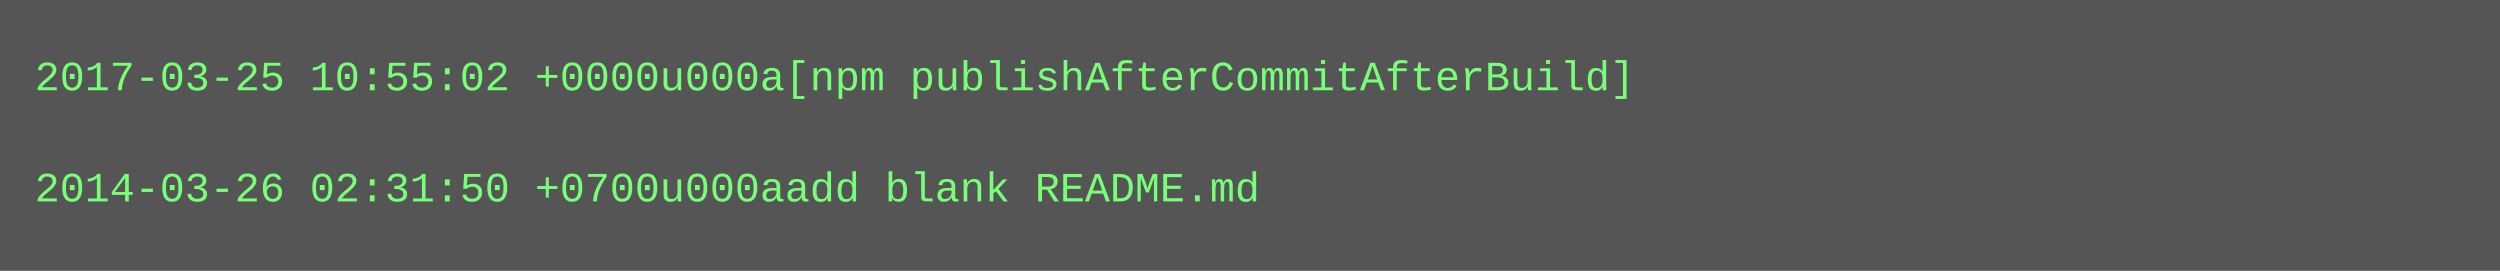
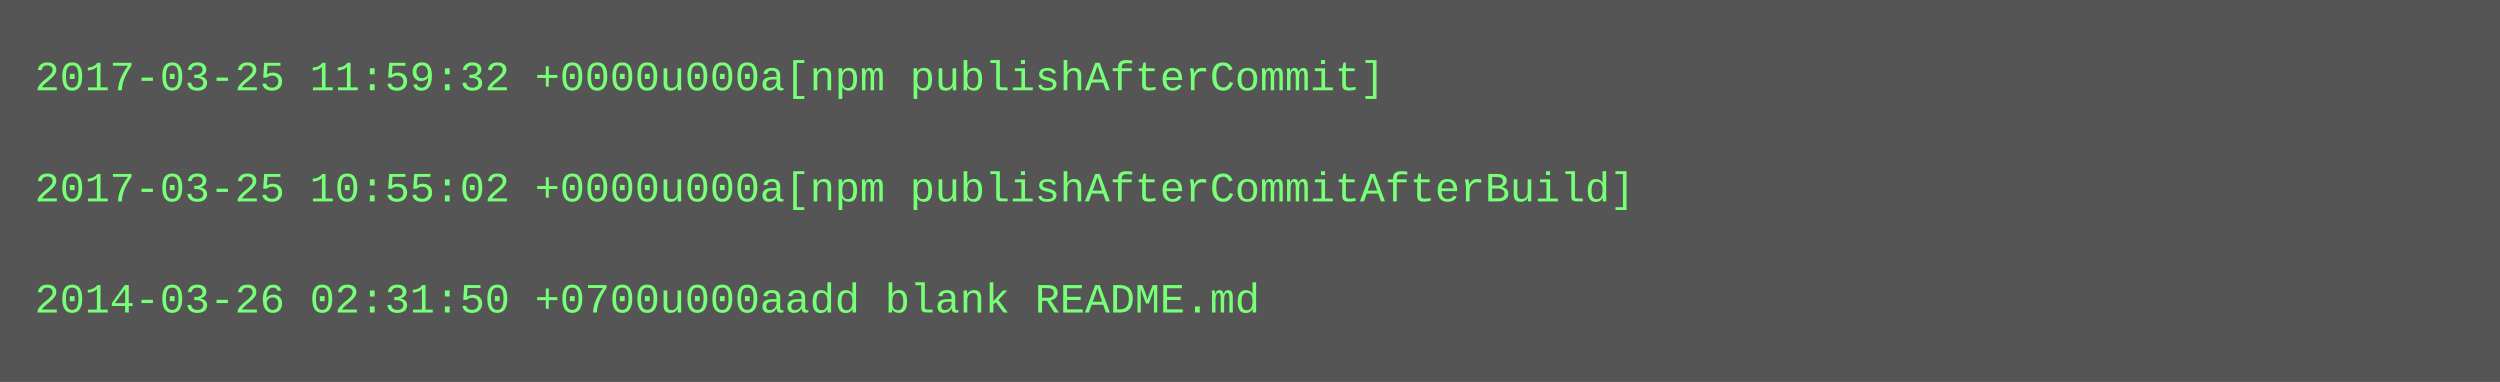
- <svg xmlns="http://www.w3.org/2000/svg" height="78" width="720">
-   <rect height="78" fill="#555" width="720" />
+ <svg xmlns="http://www.w3.org/2000/svg" height="110" width="720">
+   <rect height="110" fill="#555" width="720" />
  <text fill="#7f7" font-family="Courier New" font-size="12" xml:space="preserve">
-     <tspan x="10" y="26">2017-03-25 10:55:02 +0000u000a[npm publishAfterCommitAfterBuild]</tspan>
+     <tspan x="10" y="26">2017-03-25 11:59:32 +0000u000a[npm publishAfterCommit]</tspan>
    <tspan x="10" y="42" />
-     <tspan x="10" y="58">2014-03-26 02:31:50 +0700u000aadd blank README.md</tspan>
+     <tspan x="10" y="58">2017-03-25 10:55:02 +0000u000a[npm publishAfterCommitAfterBuild]</tspan>
+     <tspan x="10" y="74" />
+     <tspan x="10" y="90">2014-03-26 02:31:50 +0700u000aadd blank README.md</tspan>
  </text>
</svg>
